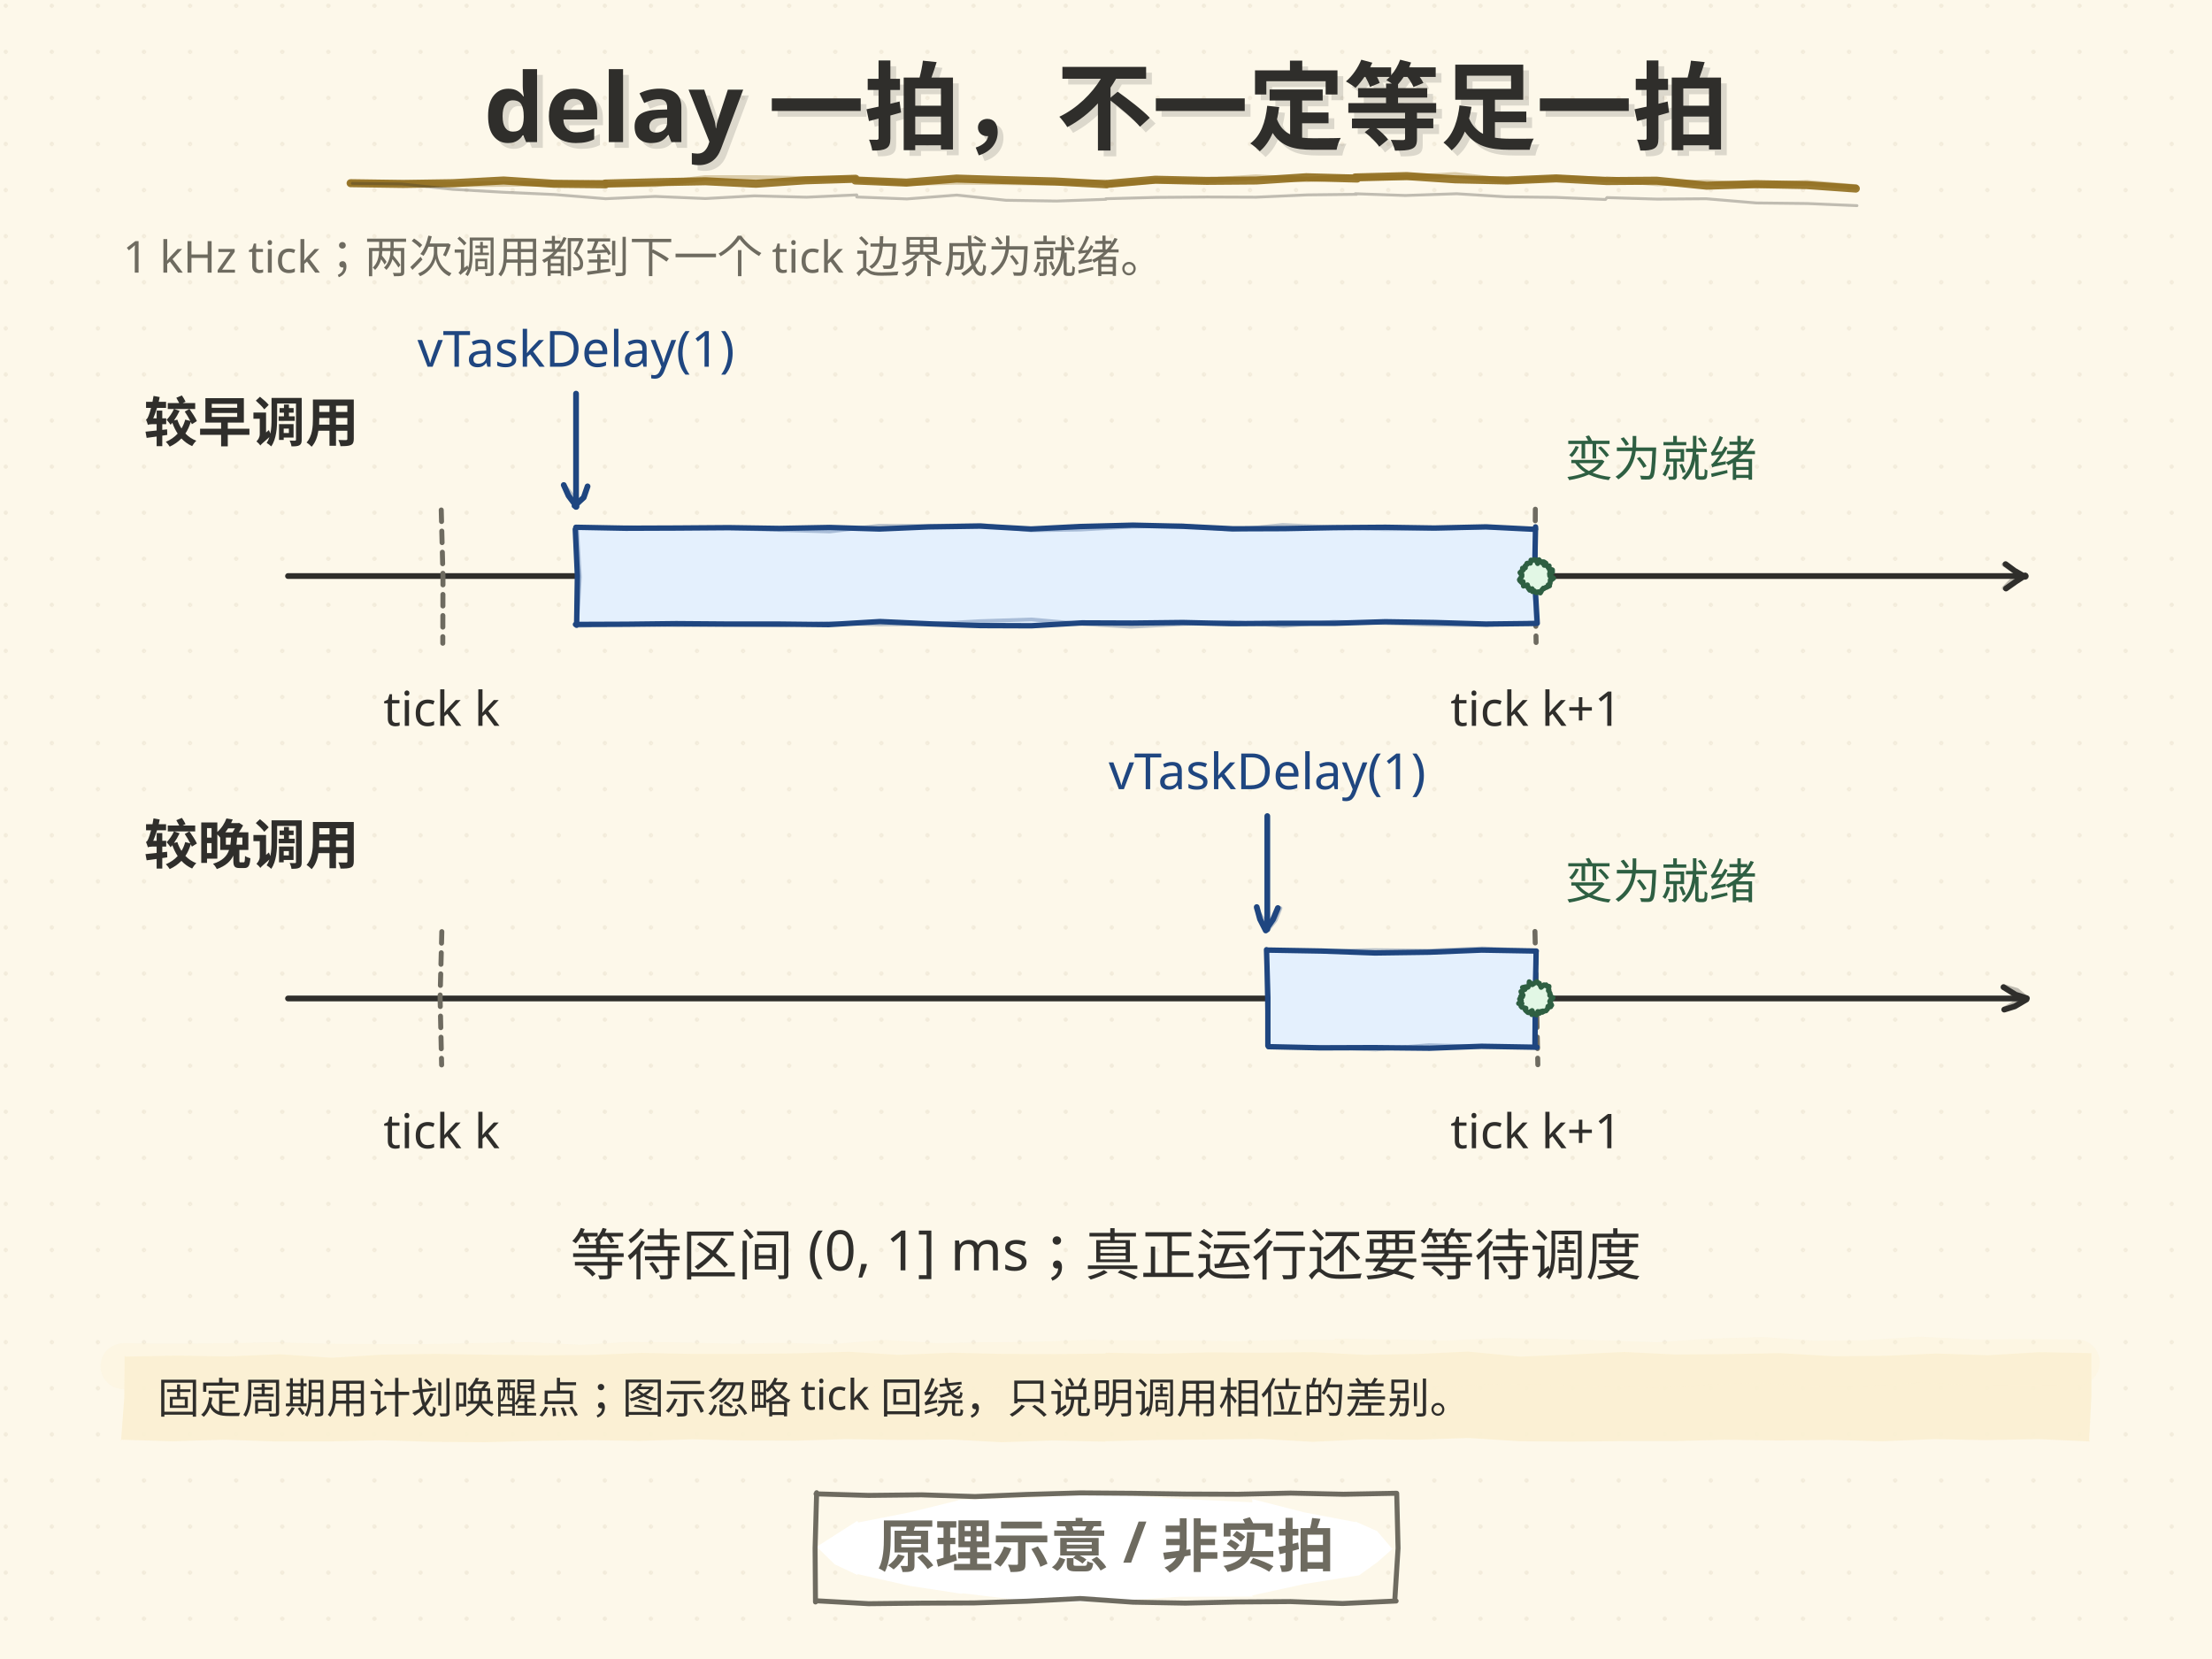
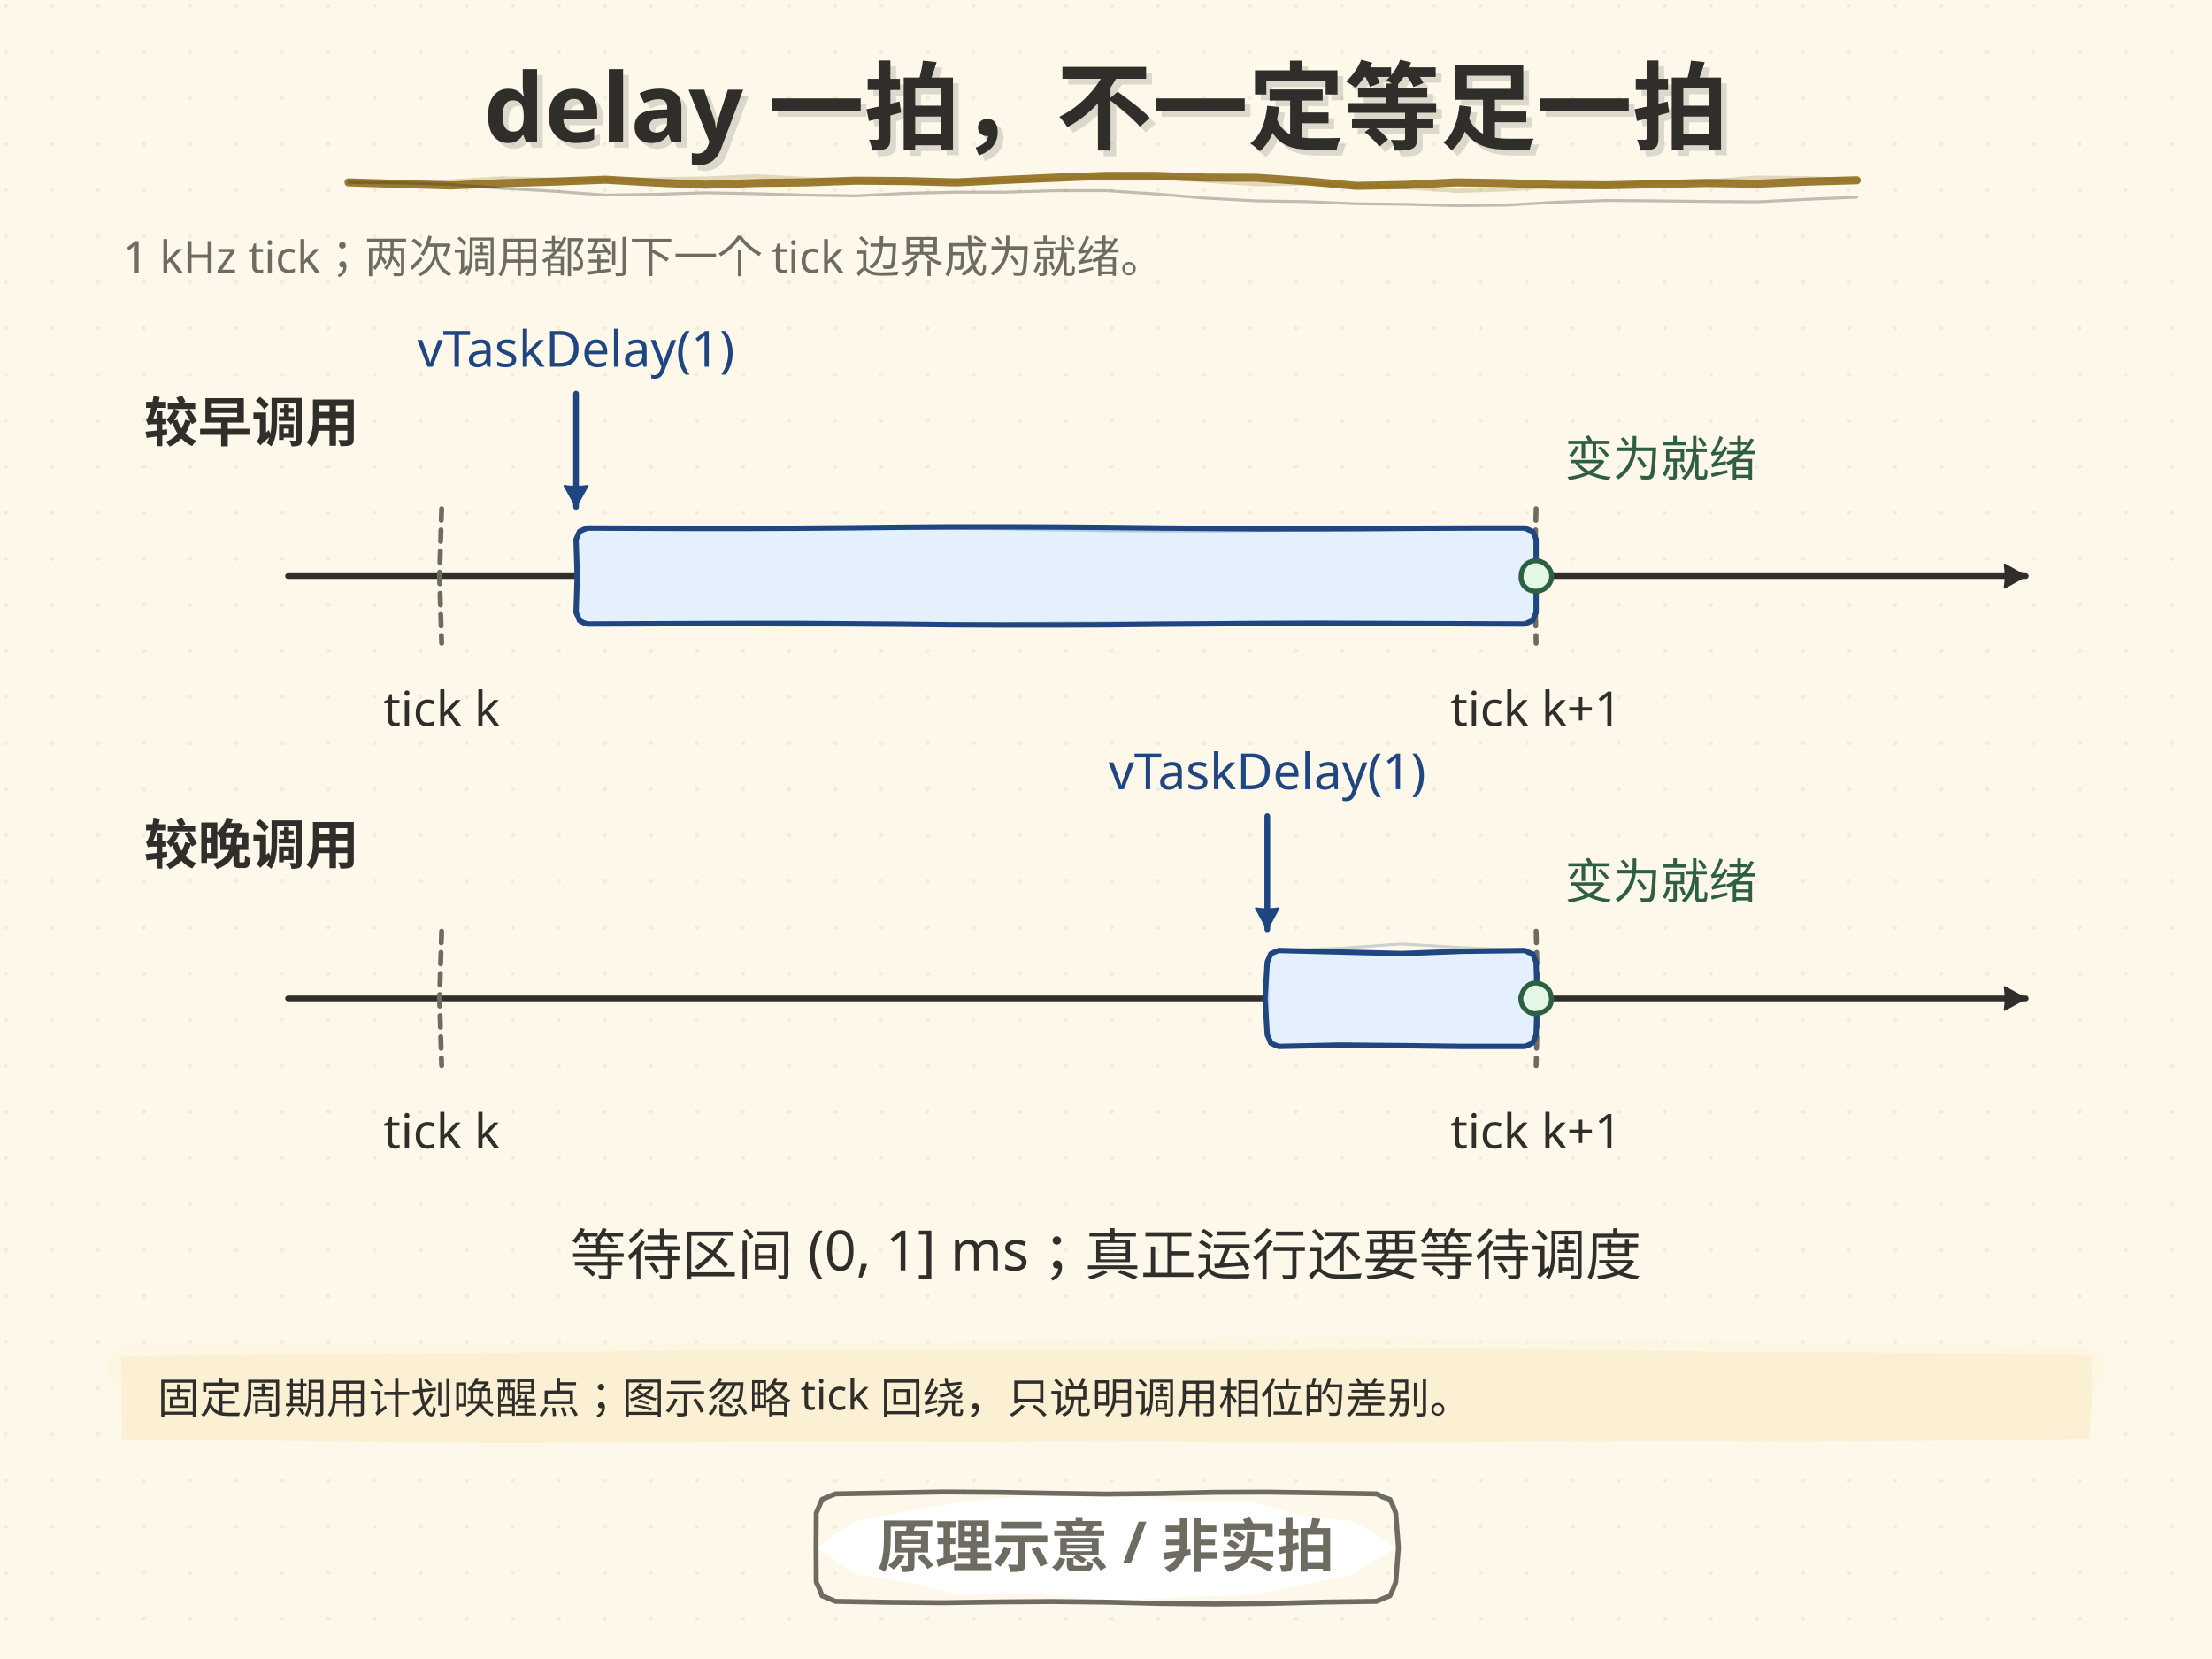
<svg xmlns="http://www.w3.org/2000/svg" width="1152" height="864" viewBox="0 0 1152 864">
  <style>text{dominant-baseline:alphabetic} .t-halo{paint-order:stroke;stroke:#FDF8EA;stroke-width:7px; stroke-linejoin:round}</style>
  <defs>
    <pattern id="dotgrid" width="24" height="24" patternUnits="userSpaceOnUse">
      <circle cx="3" cy="3" r="1.1" fill="#DED4BE" />
    </pattern>
  </defs>
  <rect width="1152" height="864" fill="#FDF8EA" />
  <rect width="1152" height="864" fill="url(#dotgrid)" opacity="0.36" />
-   <text x="64" y="142" font-family="'Microsoft YaHei',sans-serif" font-size="23" fill="#6E6B60">1 kHz tick；两次调用都到下一个 tick 边界成为就绪。</text>
-   <text x="75" y="230" font-family="'Microsoft YaHei',sans-serif" font-size="28" font-weight="bold" fill="#2F2E2B">较早调用</text>
+   <text x="64" y="142" font-family="'Segoe Print','STKaiti','KaiTi','Microsoft YaHei','PingFang SC',sans-serif" font-size="23" fill="#6E6B60">1 kHz tick；两次调用都到下一个 tick 边界成为就绪。</text>
+   <text x="75" y="230" font-family="'Segoe Print','STKaiti','KaiTi','Microsoft YaHei','PingFang SC',sans-serif" font-size="28" font-weight="bold" fill="#2F2E2B">较早调用</text>
  <path d="M150.0 300.0 Q605.0 300.0 1055.0 300.0" fill="none" stroke="#2F2E2B" stroke-width="3.0" stroke-linecap="round" />
-   <path d="M1044.7 306.5 L1049.8 302.9 L1054.7 299.7 L1054.6 300.4 L1049.1 297.2 L1044.5 293.8" fill="none" stroke="#2F2E2B" stroke-width="3.0" stroke-linecap="round" stroke-linejoin="round" opacity="1.0" />
-   <path d="M1043.6 306.3 L1048.3 301.5 L1055.3 300.7 L1055.4 300.7 L1049.3 297.7 L1043.5 294.0" fill="none" stroke="#2F2E2B" stroke-width="2.10" stroke-linecap="round" stroke-linejoin="round" opacity="0.30" />
-   <path d="M229.8 265.6 L230.7 300.3 L230.6 335.0" fill="none" stroke="#6E6B60" stroke-width="2.6" stroke-linecap="round" stroke-linejoin="round" opacity="1.0" stroke-dasharray="6 5" />
-   <text x="230" y="378" font-family="'Microsoft YaHei',sans-serif" font-size="25" text-anchor="middle" fill="#2F2E2B">tick k</text>
-   <path d="M799.6 265.2 L799.4 300.1 L800.0 334.6" fill="none" stroke="#6E6B60" stroke-width="2.6" stroke-linecap="round" stroke-linejoin="round" opacity="1.0" stroke-dasharray="6 5" />
-   <text x="800" y="378" font-family="'Microsoft YaHei',sans-serif" font-size="25" text-anchor="middle" fill="#2F2E2B">tick k+1</text>
-   <path d="M299.9 274.6 L325.9 275.1 L352.5 275.0 L379.5 274.8 L405.8 275.2 L432.1 274.7 L458.0 275.5 L483.8 274.4 L510.5 274.0 L536.9 275.5 L562.7 274.2 L590.0 273.5 L616.2 274.1 L642.2 275.4 L668.9 275.3 L694.8 274.8 L721.6 274.6 L747.0 275.0 L773.9 274.4 L799.8 275.7 L799.7 274.4 L799.2 300.5 L800.6 324.6 L799.6 324.7 L773.8 325.0 L747.4 324.2 L721.4 323.8 L695.2 324.6 L667.8 324.6 L642.0 324.8 L616.1 324.2 L589.8 324.5 L563.5 324.4 L537.1 325.9 L510.6 325.8 L484.6 324.9 L458.3 323.7 L431.5 325.3 L404.9 325.0 L378.5 325.0 L352.2 324.8 L326.1 325.1 L299.7 325.2 L300.3 325.6 L300.7 299.9 L299.6 275.6" fill="#E4F0FD" stroke="#1F4680" stroke-width="2.8" stroke-linecap="round" stroke-linejoin="round" opacity="1.0" />
-   <path d="M300.5 274.7 L326.2 274.6 L352.7 275.0 L379.3 275.1 L405.4 276.0 L432.1 276.8 L457.7 273.8 L484.0 273.9 L510.5 273.3 L536.9 276.2 L562.9 275.8 L589.5 274.3 L615.6 273.6 L642.0 276.0 L668.0 273.4 L695.1 274.6 L720.8 275.6 L746.8 275.4 L773.7 274.7 L799.9 275.5 L799.8 274.7 L798.8 299.9 L799.9 324.4 L799.6 324.2 L774.3 325.5 L747.1 325.4 L720.7 324.5 L694.6 323.8 L668.5 326.0 L641.8 323.9 L616.0 325.0 L589.0 326.4 L563.2 324.9 L537.1 322.6 L510.1 323.5 L484.2 325.0 L458.5 325.2 L431.2 324.5 L405.8 325.7 L379.4 325.4 L352.6 325.7 L326.5 325.1 L300.0 326.0 L300.6 325.1 L302.0 300.5 L300.5 274.8" fill="none" stroke="#1F4680" stroke-width="1.96" stroke-linecap="round" stroke-linejoin="round" opacity="0.30" />
+   <path d="M1044.0 306.1 L1055.0 300.0 L1044.0 293.9 Q1044.9 300.0 1044.0 306.1 Z" fill="#2F2E2B" stroke="#2F2E2B" stroke-width="0.9" stroke-linejoin="round" />
+   <path d="M230.0 265.0 L228.9 300.0 L230.0 335.0" fill="none" stroke="#6E6B60" stroke-width="2.6" stroke-linecap="round" stroke-linejoin="round" opacity="1.0" stroke-dasharray="6 5" />
+   <text x="230" y="378" font-family="'Segoe Print','STKaiti','KaiTi','Microsoft YaHei','PingFang SC',sans-serif" font-size="25" text-anchor="middle" fill="#2F2E2B">tick k</text>
+   <path d="M800.0 265.0 L799.2 300.0 L800.0 335.0" fill="none" stroke="#6E6B60" stroke-width="2.6" stroke-linecap="round" stroke-linejoin="round" opacity="1.0" stroke-dasharray="6 5" />
+   <text x="800" y="378" font-family="'Segoe Print','STKaiti','KaiTi','Microsoft YaHei','PingFang SC',sans-serif" font-size="25" text-anchor="middle" fill="#2F2E2B">tick k+1</text>
+   <path d="M300.0 281.0 L300.9 278.9 L301.8 276.8 L301.8 276.8 L303.9 275.8 L306.0 275.0 L306.0 275.0 L333.1 275.1 L360.2 275.2 L387.3 275.2 L414.4 275.1 L441.6 274.9 L468.7 274.6 L495.8 274.4 L522.9 274.4 L550.0 274.5 L577.1 274.7 L604.2 275.0 L631.3 275.2 L658.4 275.4 L685.6 275.4 L712.7 275.3 L739.8 275.1 L766.9 275.0 L794.0 275.0 L794.0 275.0 L796.1 275.9 L798.2 276.8 L798.2 276.8 L799.2 278.9 L800.0 281.0 L800.0 281.0 L800.0 300.0 L800.0 319.0 L800.0 319.0 L799.0 321.1 L798.2 323.2 L798.2 323.2 L796.1 324.1 L794.0 325.0 L794.0 325.0 L766.9 324.9 L739.8 324.8 L712.7 324.7 L685.6 324.6 L658.4 324.7 L631.3 324.9 L604.2 325.1 L577.1 325.4 L550.0 325.5 L522.9 325.5 L495.8 325.4 L468.7 325.1 L441.6 324.9 L414.4 324.7 L387.3 324.7 L360.2 324.8 L333.1 324.9 L306.0 325.0 L306.0 325.0 L303.8 324.3 L301.8 323.2 L301.8 323.2 L301.0 321.1 L300.0 319.0 L300.0 319.0 L300.6 300.0 L300.0 281.0" fill="#E4F0FD" stroke="#1F4680" stroke-width="2.8" stroke-linecap="round" stroke-linejoin="round" opacity="1.0" />
+   <path d="M300.0 281.0 L301.1 279.0 L301.8 276.8 L301.8 276.8 L303.9 275.8 L306.0 275.0 L306.0 275.0 L333.1 275.3 L360.2 275.4 L387.3 275.3 L414.4 275.2 L441.6 275.0 L468.7 275.0 L495.8 275.2 L522.9 275.5 L550.0 276.0 L577.1 276.4 L604.2 276.6 L631.3 276.6 L658.4 276.3 L685.6 275.9 L712.7 275.5 L739.8 275.2 L766.9 275.0 L794.0 275.0 L794.0 275.0 L796.2 275.8 L798.2 276.8 L798.2 276.8 L799.3 278.8 L800.0 281.0 L800.0 281.0 L799.0 300.0 L800.0 319.0 L800.0 319.0 L799.2 321.2 L798.2 323.2 L798.2 323.2 L796.2 324.2 L794.0 325.0 L794.0 325.0 L766.9 325.2 L739.8 325.3 L712.7 325.4 L685.6 325.2 L658.4 324.9 L631.3 324.6 L604.2 324.3 L577.1 324.3 L550.0 324.4 L522.9 324.8 L495.8 325.2 L468.7 325.6 L441.6 325.7 L414.4 325.7 L387.3 325.5 L360.2 325.2 L333.1 325.0 L306.0 325.0 L306.0 325.0 L303.9 324.2 L301.8 323.2 L301.8 323.2 L300.9 321.1 L300.0 319.0 L300.0 319.0 L300.2 300.0 L300.0 281.0" fill="none" stroke="#1F4680" stroke-width="1.46" stroke-linecap="round" stroke-linejoin="round" opacity="0.22" />
  <path d="M300.0 205.0 Q300.0 237.0 300.0 264.0" fill="none" stroke="#1F4680" stroke-width="3.0" stroke-linecap="round" />
-   <path d="M293.6 252.6 L296.1 258.2 L300.2 263.7 L299.2 263.4 L304.0 259.1 L306.0 253.3" fill="none" stroke="#1F4680" stroke-width="3.0" stroke-linecap="round" stroke-linejoin="round" opacity="1.0" />
-   <path d="M294.1 253.0 L298.1 258.1 L300.7 264.3 L299.7 264.4 L303.9 259.2 L306.0 253.3" fill="none" stroke="#1F4680" stroke-width="2.10" stroke-linecap="round" stroke-linejoin="round" opacity="0.30" />
-   <text x="300" y="191" font-family="'Microsoft YaHei',sans-serif" font-size="26" text-anchor="middle" fill="#1F4680">vTaskDelay(1)</text>
-   <path d="M798.2 307.7 L797.9 306.6 L796.7 307.0 L796.7 307.4 L795.9 306.3 L795.9 305.6 L795.6 305.8 L795.5 304.6 L793.5 305.2 L793.4 305.2 L793.2 303.7 L793.2 302.9 L792.5 303.4 L791.5 302.4 L791.4 302.2 L791.3 301.9 L792.6 300.1 L792.6 299.2 L792.4 299.4 L791.6 298.2 L792.6 297.6 L792.1 297.7 L793.4 296.7 L792.9 295.9 L793.7 296.0 L794.4 295.7 L794.2 294.9 L794.7 294.3 L795.2 294.0 L795.2 293.4 L795.4 293.3 L797.0 293.3 L797.3 292.1 L797.3 291.7 L798.3 291.8 L799.0 291.4 L799.9 291.7 L800.8 293.5 L801.2 291.8 L801.5 291.5 L802.3 292.5 L803.2 293.2 L802.9 292.6 L804.0 292.6 L805.1 293.3 L804.2 294.4 L805.9 294.5 L806.3 295.6 L806.8 294.7 L806.7 295.5 L807.2 297.3 L806.8 296.2 L808.5 296.8 L808.5 298.1 L807.0 298.7 L807.1 299.9 L808.4 300.7 L808.5 300.7 L809.1 301.1 L808.0 302.0 L807.4 301.9 L807.3 303.7 L807.1 304.2 L806.3 304.6 L807.0 305.1 L805.2 306.0 L806.2 305.3 L804.8 306.0 L803.9 306.7 L803.8 306.3 L803.2 307.0 L802.5 307.9 L802.8 307.8 L802.2 308.8 L801.1 308.2 L801.0 308.5 L800.0 308.7 L799.2 307.8 L798.3 307.3 L798.1 308.1 L798.1 308.1" fill="#E2F7E5" stroke="#2E5F42" stroke-width="2.6" stroke-linecap="round" stroke-linejoin="round" opacity="1.0" />
-   <text x="815" y="248" font-family="'Microsoft YaHei',sans-serif" font-size="25" fill="#2E5F42">变为就绪</text>
-   <text x="75" y="450" font-family="'Microsoft YaHei',sans-serif" font-size="28" font-weight="bold" fill="#2F2E2B">较晚调用</text>
+   <path d="M293.9 253.0 L300.0 264.0 L306.1 253.0 Q300.0 253.9 293.9 253.0 Z" fill="#1F4680" stroke="#1F4680" stroke-width="0.9" stroke-linejoin="round" />
+   <text x="300" y="191" font-family="'Segoe Print','STKaiti','KaiTi','Microsoft YaHei','PingFang SC',sans-serif" font-size="26" text-anchor="middle" fill="#1F4680">vTaskDelay(1)</text>
+   <path d="M796.9 292.6 Q797.7 292.3 798.4 292.1 Q799.2 292.0 800.0 292.0 Q800.8 292.0 801.6 292.2 Q802.3 292.3 803.0 292.7 Q803.8 293.0 804.4 293.4 Q805.0 293.9 805.5 294.5 Q806.1 295.0 806.5 295.6 Q807.0 296.3 807.3 297.0 Q807.6 297.7 807.9 298.4 Q808.1 299.2 808.1 300.0 Q808.1 300.8 808.0 301.6 Q807.8 302.4 807.4 303.1 Q807.1 303.8 806.6 304.4 Q806.2 305.1 805.6 305.6 Q805.0 306.1 804.4 306.6 Q803.7 307.0 803.0 307.3 Q802.3 307.6 801.5 307.8 Q800.8 307.9 800.0 307.9 Q799.2 307.9 798.4 307.8 Q797.7 307.6 796.9 307.4 Q796.2 307.1 795.5 306.7 Q794.9 306.3 794.3 305.7 Q793.7 305.2 793.3 304.5 Q792.8 303.8 792.6 303.1 Q792.3 302.3 792.2 301.5 Q792.1 300.8 792.2 300.0 Q792.2 299.2 792.3 298.5 Q792.5 297.7 792.7 297.0 Q793.0 296.2 793.4 295.6 Q793.8 294.9 794.3 294.3 Q794.9 293.7 795.5 293.3 Q796.2 292.9 796.9 292.6 Z" fill="#E2F7E5" stroke="#2E5F42" stroke-width="2.6" stroke-linecap="round" stroke-linejoin="round" />
+   <text x="815" y="248" font-family="'Segoe Print','STKaiti','KaiTi','Microsoft YaHei','PingFang SC',sans-serif" font-size="25" fill="#2E5F42">变为就绪</text>
+   <text x="75" y="450" font-family="'Segoe Print','STKaiti','KaiTi','Microsoft YaHei','PingFang SC',sans-serif" font-size="28" font-weight="bold" fill="#2F2E2B">较晚调用</text>
  <path d="M150.0 520.0 Q605.0 520.0 1055.0 520.0" fill="none" stroke="#2F2E2B" stroke-width="3.0" stroke-linecap="round" />
-   <path d="M1043.8 525.8 L1049.3 524.1 L1055.4 520.5 L1055.6 519.9 L1049.7 518.0 L1043.4 514.1" fill="none" stroke="#2F2E2B" stroke-width="3.0" stroke-linecap="round" stroke-linejoin="round" opacity="1.0" />
-   <path d="M1043.9 525.2 L1049.3 522.2 L1054.8 520.0 L1055.7 519.8 L1050.5 515.6 L1043.5 513.6" fill="none" stroke="#2F2E2B" stroke-width="2.10" stroke-linecap="round" stroke-linejoin="round" opacity="0.30" />
-   <path d="M230.1 485.2 L229.2 519.5 L230.0 554.6" fill="none" stroke="#6E6B60" stroke-width="2.6" stroke-linecap="round" stroke-linejoin="round" opacity="1.0" stroke-dasharray="6 5" />
-   <text x="230" y="598" font-family="'Microsoft YaHei',sans-serif" font-size="25" text-anchor="middle" fill="#2F2E2B">tick k</text>
-   <path d="M799.4 485.1 L800.2 520.3 L800.9 554.5" fill="none" stroke="#6E6B60" stroke-width="2.6" stroke-linecap="round" stroke-linejoin="round" opacity="1.0" stroke-dasharray="6 5" />
-   <text x="800" y="598" font-family="'Microsoft YaHei',sans-serif" font-size="25" text-anchor="middle" fill="#2F2E2B">tick k+1</text>
-   <path d="M660.3 494.8 L688.4 495.3 L716.1 496.3 L744.5 495.9 L771.7 494.8 L800.1 495.3 L800.0 495.6 L799.6 519.5 L799.4 545.2 L800.5 545.4 L771.6 544.9 L744.5 545.9 L715.5 545.6 L687.6 545.7 L660.6 545.1 L660.3 544.6 L660.3 519.5 L659.6 494.6" fill="#E4F0FD" stroke="#1F4680" stroke-width="2.8" stroke-linecap="round" stroke-linejoin="round" opacity="1.0" />
-   <path d="M660.2 495.1 L687.8 495.3 L715.7 494.8 L743.6 495.1 L772.3 493.9 L799.9 495.2 L799.8 495.2 L799.0 520.3 L799.8 545.6 L800.0 545.6 L772.0 545.1 L744.2 544.3 L716.3 546.6 L688.4 545.4 L660.3 545.3 L660.8 545.4 L659.6 519.8 L659.5 495.1" fill="none" stroke="#1F4680" stroke-width="1.96" stroke-linecap="round" stroke-linejoin="round" opacity="0.30" />
+   <path d="M1044.0 526.0 L1055.0 520.0 L1044.0 514.0 Q1044.9 520.0 1044.0 526.0 Z" fill="#2F2E2B" stroke="#2F2E2B" stroke-width="0.9" stroke-linejoin="round" />
+   <path d="M230.0 485.0 L228.9 520.0 L230.0 555.0" fill="none" stroke="#6E6B60" stroke-width="2.6" stroke-linecap="round" stroke-linejoin="round" opacity="1.0" stroke-dasharray="6 5" />
+   <text x="230" y="598" font-family="'Segoe Print','STKaiti','KaiTi','Microsoft YaHei','PingFang SC',sans-serif" font-size="25" text-anchor="middle" fill="#2F2E2B">tick k</text>
+   <path d="M800.0 485.0 L800.9 520.0 L800.0 555.0" fill="none" stroke="#6E6B60" stroke-width="2.6" stroke-linecap="round" stroke-linejoin="round" opacity="1.0" stroke-dasharray="6 5" />
+   <text x="800" y="598" font-family="'Segoe Print','STKaiti','KaiTi','Microsoft YaHei','PingFang SC',sans-serif" font-size="25" text-anchor="middle" fill="#2F2E2B">tick k+1</text>
+   <path d="M660.0 501.0 L660.9 498.9 L661.8 496.8 L661.8 496.8 L663.8 495.8 L666.0 495.0 L666.0 495.0 L698.0 495.8 L730.0 496.6 L762.0 495.4 L794.0 495.0 L794.0 495.0 L796.1 496.0 L798.2 496.8 L798.2 496.8 L799.1 498.9 L800.0 501.0 L800.0 501.0 L800.6 520.0 L800.0 539.0 L800.0 539.0 L799.1 541.1 L798.2 543.2 L798.2 543.2 L796.2 544.2 L794.0 545.0 L794.0 545.0 L762.0 545.0 L730.0 544.6 L698.0 544.3 L666.0 545.0 L666.0 545.0 L663.9 544.2 L661.8 543.2 L661.8 543.2 L661.0 541.1 L660.0 539.0 L660.0 539.0 L658.8 520.0 L660.0 501.0" fill="#E4F0FD" stroke="#1F4680" stroke-width="2.8" stroke-linecap="round" stroke-linejoin="round" opacity="1.0" />
+   <path d="M660.0 501.0 L660.8 498.8 L661.8 496.8 L661.8 496.8 L663.8 495.7 L666.0 495.0 L666.0 495.0 L698.0 493.8 L730.0 491.6 L762.0 493.5 L794.0 495.0 L794.0 495.0 L796.1 496.0 L798.2 496.8 L798.2 496.8 L798.9 498.9 L800.0 501.0 L800.0 501.0 L800.5 520.0 L800.0 539.0 L800.0 539.0 L799.0 541.1 L798.2 543.2 L798.2 543.2 L796.1 544.1 L794.0 545.0 L794.0 545.0 L762.0 544.5 L730.0 544.6 L698.0 543.7 L666.0 545.0 L666.0 545.0 L664.0 543.9 L661.8 543.2 L661.8 543.2 L660.9 541.1 L660.0 539.0 L660.0 539.0 L660.3 520.0 L660.0 501.0" fill="none" stroke="#1F4680" stroke-width="1.46" stroke-linecap="round" stroke-linejoin="round" opacity="0.22" />
  <path d="M660.0 425.0 Q660.0 457.0 660.0 484.0" fill="none" stroke="#1F4680" stroke-width="3.0" stroke-linecap="round" />
-   <path d="M654.5 472.4 L656.2 478.7 L659.2 484.6 L659.5 483.9 L663.0 478.8 L665.5 472.9" fill="none" stroke="#1F4680" stroke-width="3.0" stroke-linecap="round" stroke-linejoin="round" opacity="1.0" />
-   <path d="M654.2 473.3 L657.7 478.5 L660.2 483.6 L660.5 484.0 L664.3 479.2 L666.8 473.0" fill="none" stroke="#1F4680" stroke-width="2.10" stroke-linecap="round" stroke-linejoin="round" opacity="0.30" />
-   <text x="660" y="411" font-family="'Microsoft YaHei',sans-serif" font-size="26" text-anchor="middle" fill="#1F4680">vTaskDelay(1)</text>
-   <path d="M792.4 519.2 L793.2 518.3 L792.1 516.4 L792.4 517.3 L793.0 515.8 L794.2 515.3 L793.2 514.7 L792.9 514.3 L794.7 513.9 L794.9 514.4 L795.8 514.1 L796.5 512.5 L796.3 513.2 L796.4 511.3 L798.0 512.8 L798.2 512.7 L798.9 512.2 L800.4 511.2 L800.5 511.3 L801.2 512.2 L801.7 512.1 L801.6 512.1 L802.6 514.2 L804.1 512.9 L804.3 513.2 L805.2 512.9 L805.4 513.4 L805.6 513.6 L806.7 513.7 L806.4 515.9 L806.7 515.6 L806.7 516.1 L807.4 518.0 L807.2 517.2 L807.1 518.4 L808.2 519.3 L808.8 519.6 L808.3 520.1 L807.4 520.9 L808.1 520.6 L807.1 521.5 L808.1 523.5 L807.3 522.6 L807.6 524.3 L806.8 524.5 L806.2 524.1 L805.9 525.6 L804.9 526.4 L805.2 526.4 L804.2 526.6 L803.2 527.2 L803.6 526.5 L801.9 526.9 L801.8 527.7 L801.5 527.1 L800.9 526.8 L800.2 528.6 L800.4 528.1 L798.5 528.0 L797.8 528.4 L798.6 528.0 L797.9 526.3 L796.2 527.4 L796.2 527.4 L795.7 527.3 L794.4 526.1 L794.2 525.5 L794.7 525.1 L793.1 524.7 L792.6 524.6 L792.1 524.0 L792.6 522.6 L792.1 522.8 L790.9 522.6 L792.3 521.1 L792.0 520.9 L791.4 520.3 L792.9 519.1 L791.9 519.1 L791.9 520.5 L792.0 518.9" fill="#E2F7E5" stroke="#2E5F42" stroke-width="2.6" stroke-linecap="round" stroke-linejoin="round" opacity="1.0" />
-   <text x="815" y="468" font-family="'Microsoft YaHei',sans-serif" font-size="25" fill="#2E5F42">变为就绪</text>
-   <text x="576" y="664" font-family="'Microsoft YaHei',sans-serif" font-size="29" text-anchor="middle" fill="#2F2E2B">等待区间 (0, 1] ms；真正运行还要等待调度</text>
-   <path d="M65.3 706.5 L92.3 706.0 L118.5 706.4 L145.8 705.3 L172.7 707.1 L199.0 705.5 L226.9 705.1 L253.5 705.5 L279.9 705.8 L306.6 705.7 L334.1 704.6 L360.8 705.1 L387.3 705.1 L414.8 704.8 L442.1 704.0 L467.8 705.6 L495.4 704.5 L522.4 705.1 L549.6 705.2 L575.8 704.9 L575.7 704.5 L603.2 705.0 L629.9 704.3 L657.6 704.5 L683.7 704.2 L710.8 705.6 L738.7 705.1 L764.6 703.9 L791.7 706.5 L818.7 705.4 L845.9 704.1 L872.7 705.4 L899.8 705.2 L927.1 704.7 L954.6 706.3 L981.8 706.1 L1008.5 704.9 L1035.3 705.8 L1062.1 704.2 L1089.2 704.7 L1089.2 705.8 L1089.2 727.3 L1088.0 750.0 L1088.4 750.7 L1061.5 749.5 L1033.9 750.0 L1007.2 749.5 L980.4 750.6 L952.6 749.9 L926.3 750.2 L898.9 749.8 L872.6 750.5 L846.0 750.5 L818.7 750.8 L791.4 750.6 L764.8 748.9 L738.1 749.8 L710.5 749.6 L683.8 750.9 L657.3 749.4 L629.3 749.7 L603.4 749.9 L575.5 750.6 L575.7 750.8 L548.4 750.2 L521.6 751.1 L495.5 749.7 L468.1 749.9 L440.5 749.5 L414.6 750.3 L386.9 750.2 L360.5 749.6 L333.0 750.4 L306.4 750.0 L278.7 750.4 L252.5 751.1 L225.7 750.9 L198.3 750.1 L170.8 750.7 L143.7 750.7 L116.9 749.8 L89.8 750.6 L62.9 749.8 L63.0 750.9 L64.7 728.1 L64.9 705.6" fill="#FBF0D2" opacity="0.92" />
-   <path d="M64.3 711.5 L90.8 711.6 L116.5 711.5 L143.4 711.0 L169.4 711.7 L195.9 711.9 L222.9 711.9 L248.9 711.4 L275.3 710.9 L302.5 712.3 L328.2 710.8 L355.2 711.1 L381.9 711.7 L407.7 711.3 L433.9 711.9 L461.1 709.8 L487.2 711.4 L514.0 711.0 L540.7 710.7 L566.6 709.8 L592.9 710.0 L619.8 710.1 L645.4 710.4 L672.4 709.7 L698.5 709.8 L699.3 709.2 L726.6 709.6 L753.9 710.1 L780.8 708.8 L808.8 709.3 L836.2 710.0 L863.2 711.0 L890.5 709.1 L918.0 708.3 L944.6 710.2 L972.5 709.9 L1000.0 708.1 L1027.7 709.5 L1054.4 709.4 L1081.6 709.5" fill="none" stroke="#FBF0D2" stroke-width="23.9" stroke-linecap="round" opacity="0.30" />
-   <text x="82" y="736" font-family="'Microsoft YaHei',sans-serif" font-size="22" fill="#2F2E2B">固定周期用计划唤醒点；图示忽略 tick 回绕，只说明调用相位的差别。</text>
+   <path d="M654.0 473.0 L660.0 484.0 L666.0 473.0 Q660.0 473.9 654.0 473.0 Z" fill="#1F4680" stroke="#1F4680" stroke-width="0.9" stroke-linejoin="round" />
+   <text x="660" y="411" font-family="'Segoe Print','STKaiti','KaiTi','Microsoft YaHei','PingFang SC',sans-serif" font-size="26" text-anchor="middle" fill="#1F4680">vTaskDelay(1)</text>
+   <path d="M797.3 512.4 Q798.0 512.1 798.8 512.0 Q799.6 511.9 800.4 512.0 Q801.2 512.1 801.9 512.3 Q802.7 512.5 803.4 512.9 Q804.1 513.2 804.7 513.6 Q805.3 514.1 805.9 514.7 Q806.4 515.2 806.8 515.9 Q807.2 516.6 807.4 517.3 Q807.7 518.1 807.8 518.8 Q808.0 519.6 808.0 520.4 Q808.0 521.2 807.8 521.9 Q807.7 522.7 807.3 523.5 Q807.0 524.2 806.5 524.8 Q806.0 525.4 805.4 525.9 Q804.8 526.4 804.1 526.7 Q803.4 527.1 802.6 527.4 Q801.9 527.6 801.2 527.7 Q800.4 527.9 799.6 527.9 Q798.8 527.9 798.1 527.8 Q797.3 527.6 796.6 527.3 Q795.9 526.9 795.2 526.4 Q794.6 526.0 794.1 525.4 Q793.6 524.8 793.1 524.1 Q792.7 523.5 792.5 522.7 Q792.2 522.0 792.1 521.2 Q792.0 520.4 792.0 519.6 Q792.1 518.8 792.4 518.1 Q792.6 517.4 792.9 516.7 Q793.3 516.0 793.7 515.3 Q794.1 514.7 794.7 514.1 Q795.2 513.6 795.9 513.1 Q796.5 512.6 797.3 512.4 Z" fill="#E2F7E5" stroke="#2E5F42" stroke-width="2.6" stroke-linecap="round" stroke-linejoin="round" />
+   <text x="815" y="468" font-family="'Segoe Print','STKaiti','KaiTi','Microsoft YaHei','PingFang SC',sans-serif" font-size="25" fill="#2E5F42">变为就绪</text>
+   <text x="576" y="664" font-family="'Segoe Print','STKaiti','KaiTi','Microsoft YaHei','PingFang SC',sans-serif" font-size="29" text-anchor="middle" fill="#2F2E2B">等待区间 (0, 1] ms；真正运行还要等待调度</text>
+   <path d="M63.1 706.0 L90.1 705.6 L117.1 705.4 L144.1 705.2 L171.1 705.1 L198.1 705.0 L225.1 704.8 L252.1 704.6 L279.1 704.3 L306.1 703.9 L333.0 703.5 L360.0 703.2 L387.0 703.0 L414.0 702.9 L441.0 702.9 L468.0 703.0 L495.0 703.1 L522.0 703.1 L549.0 703.1 L576.0 703.0 L576.0 703.0 L603.0 703.0 L630.0 703.0 L657.0 702.9 L684.0 702.7 L711.0 702.5 L738.1 702.4 L765.1 702.4 L792.1 702.5 L819.1 702.8 L846.1 703.1 L873.1 703.5 L900.1 703.9 L927.1 704.1 L954.1 704.3 L981.1 704.4 L1008.1 704.6 L1035.1 704.7 L1062.2 705.0 L1089.2 705.4 L1089.2 705.4 L1089.6 727.4 L1088.2 749.3 L1088.2 749.3 L1061.2 749.7 L1034.3 750.0 L1007.3 750.4 L980.4 750.6 L953.4 750.7 L926.5 750.8 L899.5 750.7 L872.5 750.7 L845.6 750.7 L818.6 750.8 L791.7 751.0 L764.7 751.2 L737.7 751.4 L710.8 751.5 L683.8 751.5 L656.9 751.3 L629.9 751.2 L603.0 750.9 L576.0 750.8 L576.0 750.8 L549.0 750.9 L522.0 751.1 L495.1 751.1 L468.1 751.0 L441.1 751.0 L414.1 751.0 L387.2 751.0 L360.2 751.2 L333.2 751.4 L306.2 751.5 L279.2 751.6 L252.3 751.6 L225.3 751.4 L198.3 751.1 L171.3 750.7 L144.4 750.4 L117.4 750.1 L90.4 749.8 L63.4 749.6 L63.4 749.6 L63.2 727.8 L63.1 706.0" fill="#FBF0D2" opacity="0.92" />
+   <path d="M68.1 712.7 L94.4 712.7 L120.7 712.6 L147.0 712.5 L173.3 712.4 L199.5 712.2 L225.8 712.0 L252.1 711.8 L278.4 711.6 L304.7 711.5 L330.9 711.4 L357.2 711.4 L383.5 711.3 L409.8 711.3 L436.1 711.2 L462.4 711.1 L488.6 710.8 L514.9 710.6 L541.2 710.2 L567.5 709.9 L593.8 709.5 L620.0 709.1 L646.3 708.8 L672.6 708.5 L698.9 708.2 L698.9 708.2 L726.4 708.7 L753.9 709.2 L781.5 709.6 L809.0 709.9 L836.5 710.1 L864.1 710.2 L891.6 710.5 L919.1 710.9 L946.6 711.4 L974.2 712.0 L1001.7 712.5 L1029.2 712.9 L1056.8 713.2 L1084.3 713.5" fill="none" stroke="#FBF0D2" stroke-width="23.9" stroke-linecap="round" opacity="0.30" />
+   <text x="82" y="736" font-family="'Segoe Print','STKaiti','KaiTi','Microsoft YaHei','PingFang SC',sans-serif" font-size="22" fill="#2F2E2B">固定周期用计划唤醒点；图示忽略 tick 回绕，只说明调用相位的差别。</text>
  <text x="579.0" y="77" font-family="'Segoe Print','STKaiti','KaiTi','Microsoft YaHei','PingFang SC',sans-serif" font-size="50" font-weight="bold" text-anchor="middle" fill="#2F2E2B" opacity="0.16">delay 一拍，不一定等足一拍</text>
  <text x="576.0" y="74" font-family="'Segoe Print','STKaiti','KaiTi','Microsoft YaHei','PingFang SC',sans-serif" font-size="50" font-weight="bold" text-anchor="middle" fill="#2F2E2B">delay 一拍，不一定等足一拍</text>
-   <path d="M182.6 95.4 L209.9 95.8 L235.8 95.4 L262.3 94.0 L288.4 95.7 L315.5 96.0 L315.1 95.6 L341.4 94.9 L367.4 94.4 L393.7 95.7 L419.5 93.9 L445.6 93.1 L445.4 94.0 L472.1 95.1 L498.2 93.0 L523.5 93.8 L549.4 94.5 L576.4 96.0 L576.6 95.8 L601.7 93.6 L628.4 94.2 L654.3 94.0 L680.3 92.3 L706.8 93.0 L705.8 92.4 L732.6 91.7 L757.9 93.4 L784.9 94.0 L810.5 92.9 L836.8 94.3 L836.5 94.3 L862.8 94.1 L888.8 96.7 L914.4 95.9 L941.0 96.4 L966.5 98.2" fill="none" stroke="#8A6510" stroke-width="4.2" stroke-linecap="round" stroke-linejoin="round" opacity="0.85" />
-   <path d="M182.4 95.4 L209.8 95.2 L236.3 96.0 L262.8 95.8 L289.4 95.6 L315.3 95.1 L315.6 96.1 L341.4 96.0 L367.3 92.7 L393.5 92.7 L419.3 93.2 L445.5 93.1 L445.9 93.7 L471.6 95.4 L498.0 94.7 L524.2 94.9 L549.7 95.3 L575.5 94.9 L576.2 96.1 L602.1 94.1 L628.1 94.0 L654.0 92.3 L680.7 93.5 L706.6 92.1 L706.4 92.4 L731.8 92.4 L757.9 91.1 L784.3 94.1 L810.6 92.8 L837.1 93.4 L836.8 93.2 L863.2 95.5 L888.8 95.0 L914.4 96.5 L941.2 95.2 L966.4 97.4" fill="none" stroke="#8A6510" stroke-width="2.94" stroke-linecap="round" stroke-linejoin="round" opacity="0.30" />
-   <path d="M183.5 95.5 L209.2 95.8 L235.8 98.6 L261.9 100.1 L288.7 101.3 L315.5 103.5 L315.2 103.5 L341.2 102.3 L367.4 103.4 L392.9 102.0 L420.1 102.7 L446.2 101.5 L446.2 102.6 L472.3 103.6 L498.3 101.6 L523.9 104.3 L550.3 104.7 L576.0 103.8 L575.9 103.5 L602.4 102.8 L628.6 102.6 L654.0 102.7 L680.8 101.5 L706.5 101.2 L705.8 100.9 L731.9 101.8 L758.6 100.9 L784.5 102.5 L810.3 102.8 L836.1 103.9 L836.9 102.9 L863.1 103.7 L888.6 103.5 L914.7 105.7 L941.3 106.0 L967.1 107.1" fill="none" stroke="#2F2E2B" stroke-width="1.5" stroke-linecap="round" stroke-linejoin="round" opacity="0.3" />
-   <path d="M725.8 806.1 L717.4 813.5 L708.0 820.3 L707.9 820.4 L679.5 824.9 L652.1 830.9 L652.6 831.5 L614.2 831.6 L575.8 833.9 L576.2 834.1 L538.9 834.3 L501.6 829.8 L500.6 830.0 L473.7 825.9 L446.7 819.8 L446.4 820.2 L434.7 814.7 L425.3 805.5 L424.8 805.9 L436.2 798.6 L446.4 792.1 L447.0 792.9 L473.4 787.7 L499.1 781.4 L498.7 781.2 L537.9 780.0 L575.4 777.5 L576.3 778.2 L614.5 780.6 L652.2 782.4 L652.1 780.7 L679.5 787.7 L705.9 792.7 L705.9 792.4 L717.2 797.4 L725.3 806.9" fill="#FFFFFF" />
-   <path d="M425.0 778.0 L452.4 778.8 L479.9 778.5 L507.8 779.4 L534.8 778.3 L562.7 777.5 L589.7 777.7 L617.3 778.1 L644.8 778.2 L672.2 777.6 L699.7 778.2 L726.3 777.7 L727.4 777.7 L728.1 806.3 L726.4 833.5 L727.1 833.8 L699.2 835.1 L672.2 834.1 L644.0 834.3 L617.4 834.9 L590.0 834.4 L562.6 832.5 L534.9 833.9 L507.3 834.8 L480.0 834.9 L452.4 835.2 L425.5 833.7 L424.7 834.3 L424.5 806.3 L425.3 777.4" fill="none" stroke="#6E6B60" stroke-width="2.6" stroke-linecap="round" stroke-linejoin="round" opacity="1.0" />
+   <path d="M181.5 95.0 L208.3 95.8 L235.0 96.6 L261.8 95.4 L288.6 94.6 L315.3 93.6 L315.3 93.6 L341.4 95.1 L367.5 96.2 L393.5 95.3 L419.6 95.0 L445.7 94.1 L445.7 94.1 L471.7 94.3 L497.8 95.0 L523.9 93.7 L549.9 92.5 L576.0 91.6 L576.0 91.6 L602.1 91.6 L628.2 92.5 L654.3 92.6 L680.3 94.4 L706.3 96.8 L706.3 96.8 L732.4 96.3 L758.5 95.0 L784.5 95.4 L810.6 96.3 L836.7 96.5 L836.7 96.5 L862.7 95.9 L888.8 95.3 L914.9 95.7 L940.9 94.6 L967.0 93.9" fill="none" stroke="#8A6510" stroke-width="4.2" stroke-linecap="round" stroke-linejoin="round" opacity="0.85" />
+   <path d="M181.5 95.0 L208.2 95.0 L235.0 94.5 L261.8 92.9 L288.6 93.6 L315.3 93.6 L315.3 93.6 L341.4 93.4 L367.5 93.0 L393.5 91.8 L419.6 93.2 L445.7 94.1 L445.7 94.1 L471.8 95.2 L497.8 94.3 L523.9 94.2 L550.0 93.9 L576.0 91.6 L576.0 91.6 L602.1 92.2 L628.1 94.1 L654.2 95.9 L680.3 95.6 L706.3 96.8 L706.3 96.8 L732.4 97.6 L758.5 99.4 L784.5 98.6 L810.6 97.1 L836.7 96.5 L836.7 96.5 L862.7 94.9 L888.8 94.5 L914.8 92.5 L940.9 92.8 L967.0 93.9" fill="none" stroke="#8A6510" stroke-width="2.18" stroke-linecap="round" stroke-linejoin="round" opacity="0.22" />
+   <path d="M181.5 95.0 L208.3 95.3 L235.1 96.1 L261.8 98.1 L288.6 99.6 L315.3 101.6 L315.3 101.6 L341.4 101.2 L367.5 100.4 L393.5 100.9 L419.6 101.6 L445.7 102.0 L445.7 102.0 L471.7 100.7 L497.8 100.1 L523.9 100.1 L549.9 99.3 L576.0 99.3 L576.0 99.3 L602.1 101.0 L628.1 103.2 L654.1 104.6 L680.3 105.0 L706.3 106.1 L706.3 106.1 L732.4 106.4 L758.5 107.1 L784.6 106.8 L810.6 105.3 L836.7 104.4 L836.7 104.4 L862.7 104.6 L888.8 104.9 L914.9 105.1 L941.0 103.8 L967.0 102.7" fill="none" stroke="#2F2E2B" stroke-width="1.5" stroke-linecap="round" stroke-linejoin="round" opacity="0.3" />
+   <path d="M726.8 806.0 L715.8 812.8 L704.9 819.8 L704.9 819.8 L679.0 825.4 L652.9 830.7 L652.9 830.7 L614.4 831.8 L576.0 833.8 L576.0 833.8 L537.7 829.9 L499.3 830.7 L499.3 830.7 L472.9 824.0 L446.1 819.9 L446.1 819.9 L435.7 813.1 L425.7 806.0 L425.7 806.0 L435.5 798.5 L446.0 792.1 L446.0 792.1 L473.6 786.9 L501.3 782.0 L501.3 782.0 L538.6 778.9 L576.0 777.7 L576.0 777.7 L613.7 781.7 L651.5 781.7 L651.5 781.7 L677.7 789.5 L704.9 792.2 L704.9 792.2 L715.9 799.0 L726.8 806.0" fill="#FFFFFF" />
+   <path d="M425.1 788.0 L426.6 784.5 L428.1 780.9 L428.1 780.9 L431.6 779.4 L435.1 778.0 L435.1 778.0 L463.3 777.5 L491.5 777.0 L519.7 777.2 L547.8 777.7 L576.0 778.1 L604.2 777.8 L632.3 777.2 L660.5 777.1 L688.7 777.5 L716.9 778.0 L716.9 778.0 L720.3 779.7 L723.9 780.9 L723.9 780.9 L725.5 784.4 L726.9 788.0 L726.9 788.0 L728.3 806.0 L726.9 824.0 L726.9 824.0 L725.5 827.6 L723.9 831.1 L723.9 831.1 L720.4 832.5 L716.9 834.0 L716.9 834.0 L688.7 834.4 L660.5 835.1 L632.3 835.4 L604.2 835.1 L576.0 834.4 L547.8 834.1 L519.7 834.3 L491.5 834.7 L463.3 834.5 L435.1 834.0 L435.1 834.0 L431.6 832.5 L428.1 831.1 L428.1 831.1 L426.8 827.5 L425.1 824.0 L425.1 824.0 L425.0 806.0 L425.1 788.0" fill="none" stroke="#6E6B60" stroke-width="2.6" stroke-linecap="round" stroke-linejoin="round" opacity="1.0" />
  <text x="576.0" y="816" font-family="'Segoe Print','STKaiti','KaiTi','Microsoft YaHei','PingFang SC',sans-serif" font-size="30" font-weight="bold" text-anchor="middle" fill="#6E6B60">原理示意 / 非实拍</text>
</svg>
